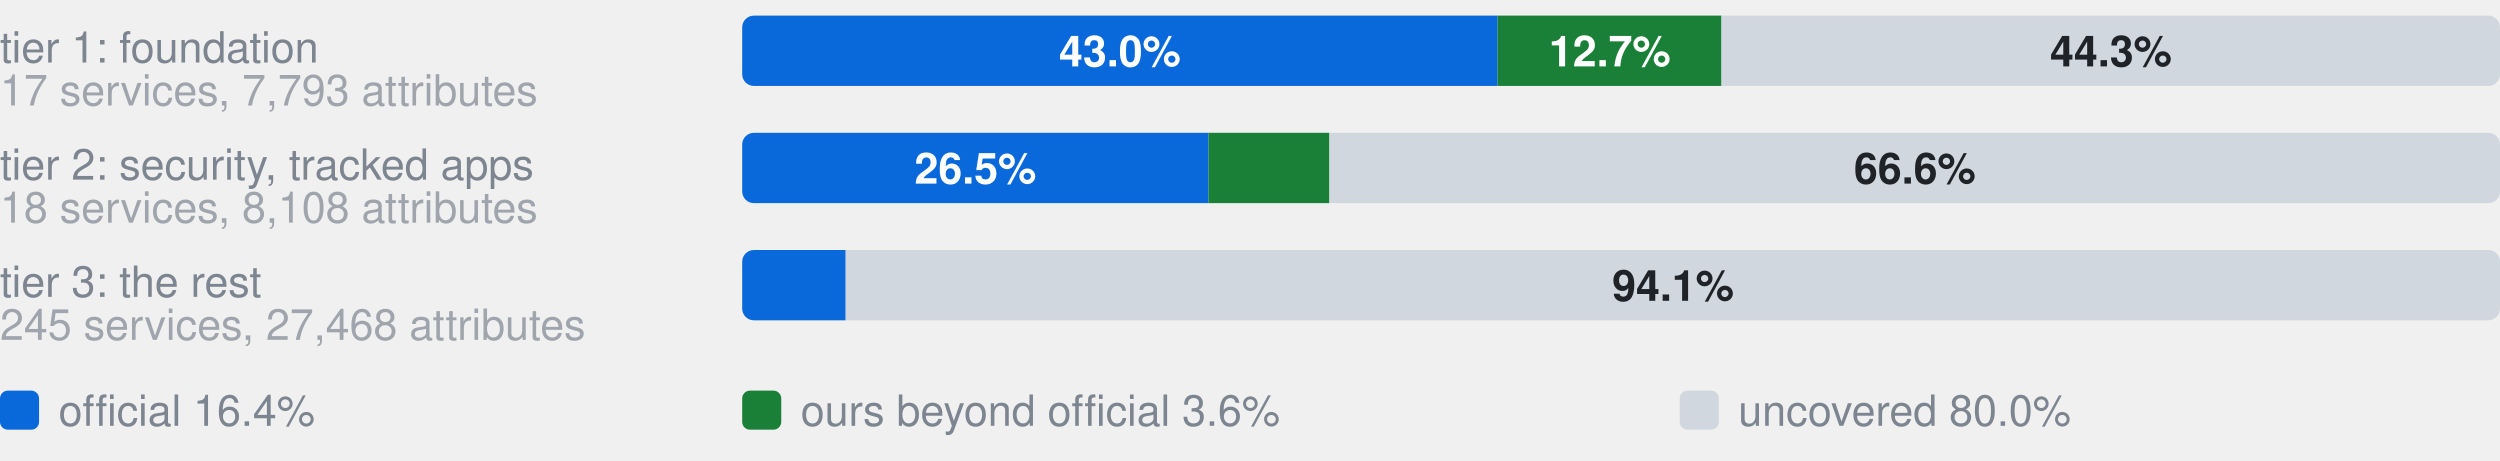
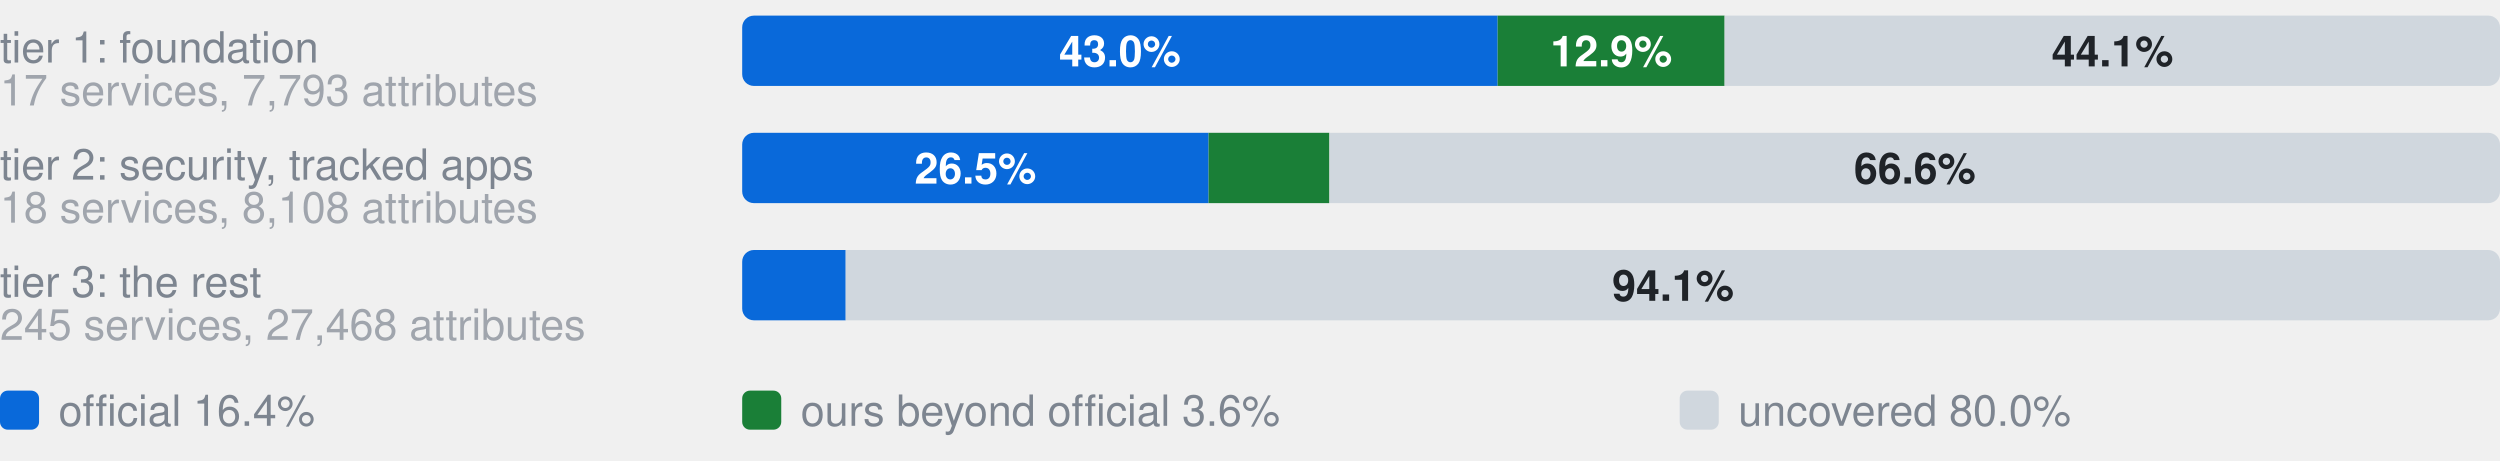
- <svg xmlns="http://www.w3.org/2000/svg" width="640" height="118" viewBox="0 0 640 118" role="img" aria-label="Coverage by tier. tier 1: foundation, 17 services, 7,793 attributes: 43.0% official, 12.7% ours beyond official, 44.3% uncovered, of 7793 attributes; tier 2: security, tracked apps, 18 services, 8,108 attributes: 26.5% official, 6.9% ours beyond official, 66.6% uncovered, of 8108 attributes; tier 3: the rest, 245 services, 27,468 attributes: 5.9% official, 0.0% ours beyond official, 94.1% uncovered, of 27468 attributes">
+ <svg xmlns="http://www.w3.org/2000/svg" width="640" height="118" viewBox="0 0 640 118" role="img" aria-label="Coverage by tier. tier 1: foundation, 17 services, 7,793 attributes: 43.0% official, 12.9% ours beyond official, 44.1% uncovered, of 7793 attributes; tier 2: security, tracked apps, 18 services, 8,108 attributes: 26.5% official, 6.9% ours beyond official, 66.6% uncovered, of 8108 attributes; tier 3: the rest, 245 services, 27,468 attributes: 5.9% official, 0.0% ours beyond official, 94.1% uncovered, of 27468 attributes">
  <style>text{font-family:-apple-system,BlinkMacSystemFont,"Segoe UI",Helvetica,Arial,sans-serif}.s{font-size:11px;font-weight:600}.t{font-size:11px;fill:#7d8590}.h{font-size:12px;font-weight:600;fill:#7d8590}</style>
  <text x="0" y="16.0" class="t">tier 1: foundation</text>
  <text x="0" y="27.0" class="t" opacity="0.7">17 services, 7,793 attributes</text>
  <clipPath id="g0">
    <rect x="190.0" y="4.0" width="450.0" height="18.0" rx="3" />
  </clipPath>
  <g clip-path="url(#g0)">
    <rect x="190.0" y="4.0" width="193.4" height="18.0" fill="#0969da" />
-     <rect x="383.4" y="4.0" width="57.3" height="18.0" fill="#1a7f37" />
-     <rect x="440.7" y="4.0" width="199.3" height="18.0" fill="#d0d7de" />
+     <rect x="383.4" y="4.0" width="58.1" height="18.0" fill="#1a7f37" />
+     <rect x="441.5" y="4.0" width="198.5" height="18.0" fill="#d0d7de" />
  </g>
  <text x="286.7" y="17.0" text-anchor="middle" fill="#fff" class="s">43.0%</text>
-   <text x="412.1" y="17.0" text-anchor="middle" fill="#fff" class="s">12.7%</text>
-   <text x="540.4" y="17.0" text-anchor="middle" fill="#1f2328" class="s">44.3%</text>
+   <text x="412.5" y="17.0" text-anchor="middle" fill="#fff" class="s">12.9%</text>
+   <text x="540.8" y="17.0" text-anchor="middle" fill="#1f2328" class="s">44.1%</text>
  <text x="0" y="46.0" class="t">tier 2: security, tracked apps</text>
  <text x="0" y="57.0" class="t" opacity="0.7">18 services, 8,108 attributes</text>
  <clipPath id="g1">
    <rect x="190.0" y="34.0" width="450.0" height="18.0" rx="3" />
  </clipPath>
  <g clip-path="url(#g1)">
    <rect x="190.0" y="34.0" width="119.4" height="18.0" fill="#0969da" />
    <rect x="309.4" y="34.0" width="30.9" height="18.0" fill="#1a7f37" />
    <rect x="340.4" y="34.0" width="299.6" height="18.0" fill="#d0d7de" />
  </g>
  <text x="249.7" y="47.0" text-anchor="middle" fill="#fff" class="s">26.5%</text>
  <text x="490.2" y="47.0" text-anchor="middle" fill="#1f2328" class="s">66.6%</text>
  <text x="0" y="76.0" class="t">tier 3: the rest</text>
  <text x="0" y="87.0" class="t" opacity="0.7">245 services, 27,468 attributes</text>
  <clipPath id="g2">
    <rect x="190.0" y="64.0" width="450.0" height="18.0" rx="3" />
  </clipPath>
  <g clip-path="url(#g2)">
    <rect x="190.0" y="64.0" width="26.5" height="18.0" fill="#0969da" />
    <rect x="216.5" y="64.0" width="0.0" height="18.0" fill="#1a7f37" />
    <rect x="216.5" y="64.0" width="423.5" height="18.0" fill="#d0d7de" />
  </g>
  <text x="428.3" y="77.0" text-anchor="middle" fill="#1f2328" class="s">94.1%</text>
  <rect x="0" y="100" width="10" height="10" rx="2" fill="#0969da" />
  <text x="15" y="109" class="t">official 16.4%</text>
  <rect x="190" y="100" width="10" height="10" rx="2" fill="#1a7f37" />
  <text x="205" y="109" class="t">ours beyond official 3.6%</text>
  <rect x="430" y="100" width="10" height="10" rx="2" fill="#d0d7de" />
  <text x="445" y="109" class="t">uncovered 80.0%</text>
</svg>
